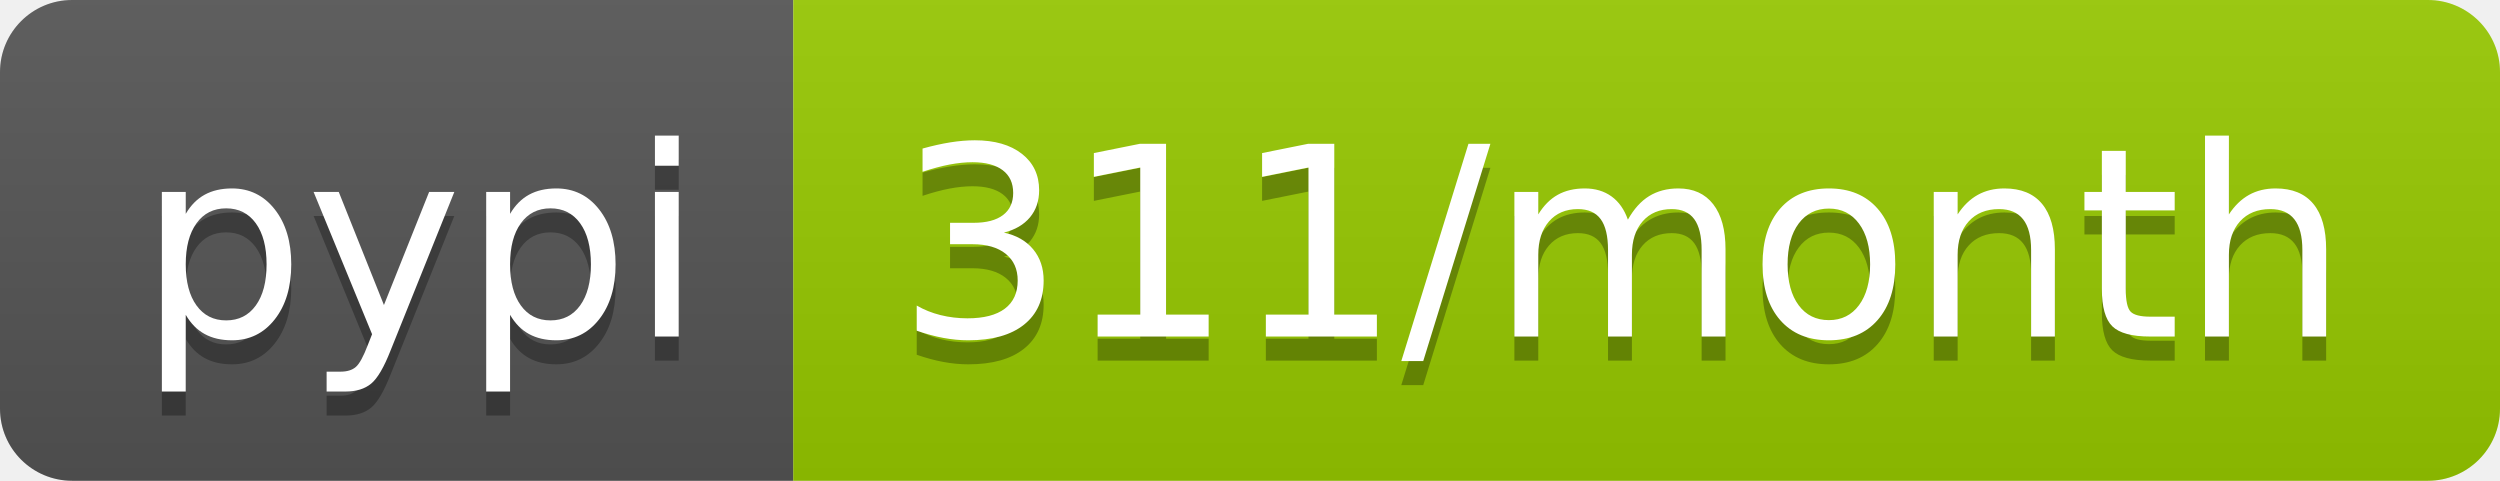
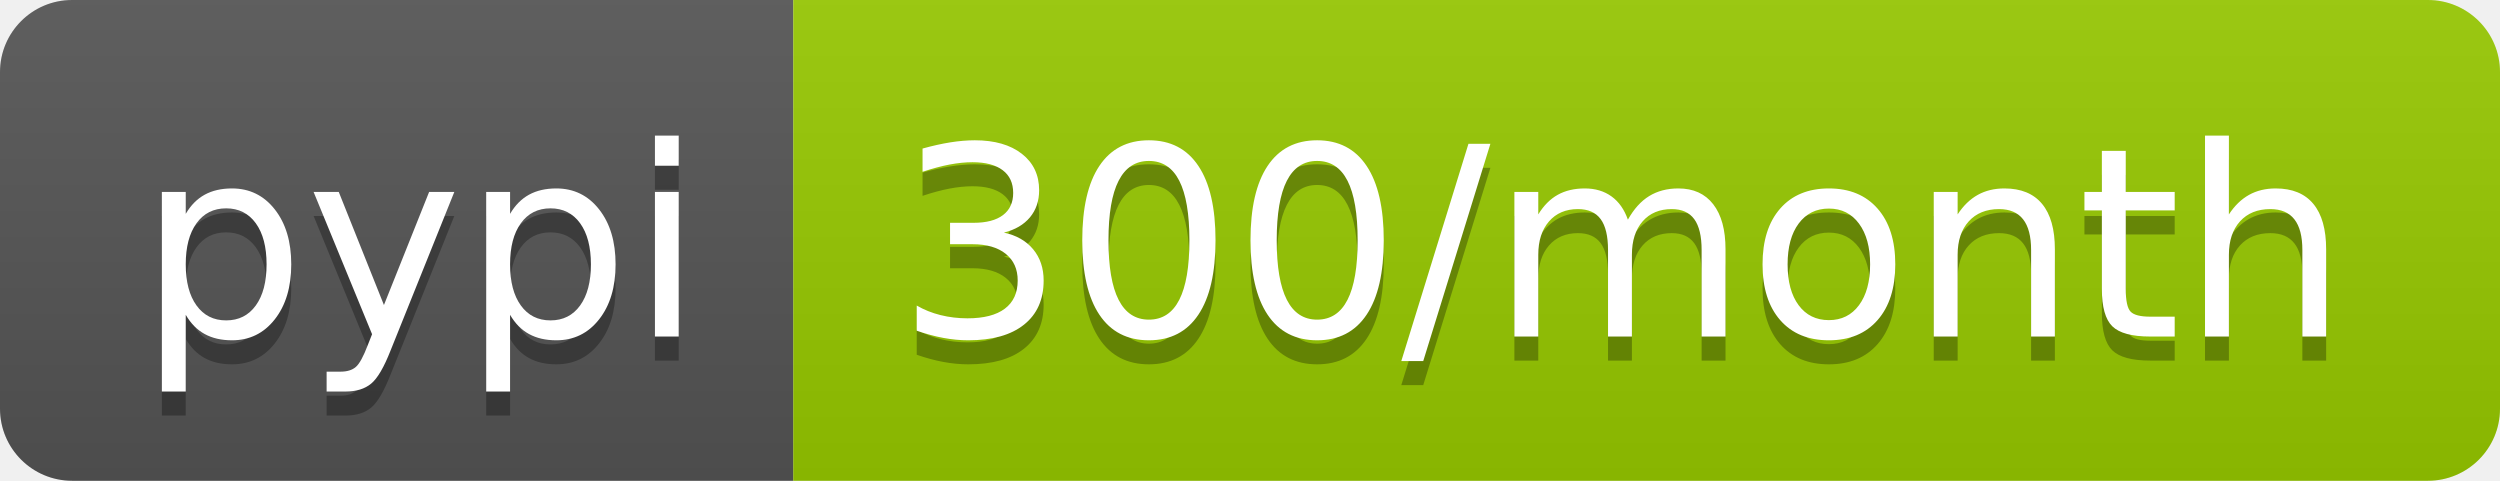
<svg xmlns="http://www.w3.org/2000/svg" width="104" height="20">
  <linearGradient id="b" x2="0" y2="100%">
    <stop offset="0" stop-color="#bbb" stop-opacity=".1" />
    <stop offset="1" stop-opacity=".1" />
  </linearGradient>
  <clipPath id="a">
    <rect width="104" height="20" rx="3" fill="#fff" />
  </clipPath>
  <g clip-path="url(#a)">
    <path fill="#555" d="M0 0h33v20H0z" />
    <path fill="#97ca00" d="M33 0h71v20H33z" />
    <path fill="url(#b)" d="M0 0h104v20H0z" />
  </g>
  <g fill="#fff" text-anchor="middle" font-family="DejaVu Sans,Verdana,Geneva,sans-serif" font-size="110">
    <text x="175" y="150" fill="#010101" fill-opacity=".3" transform="scale(.1)" textLength="230">pypi</text>
    <text x="175" y="140" transform="scale(.1)" textLength="230">pypi</text>
-     <text x="675" y="150" fill="#010101" fill-opacity=".3" transform="scale(.1)" textLength="610">311/month</text>
-     <text x="675" y="140" transform="scale(.1)" textLength="610">311/month</text>
+     <text x="675" y="150" fill="#010101" fill-opacity=".3" transform="scale(.1)" textLength="610">300/month</text>
+     <text x="675" y="140" transform="scale(.1)" textLength="610">300/month</text>
  </g>
</svg>
